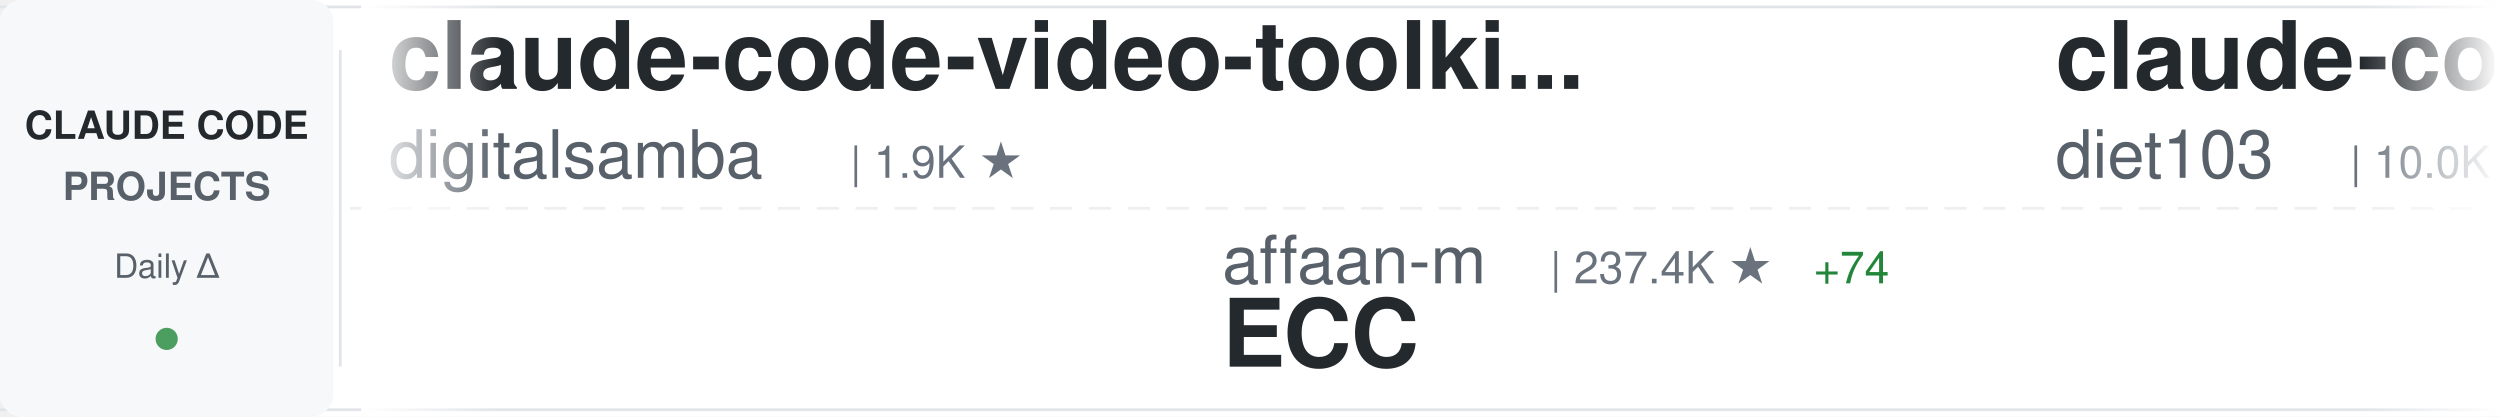
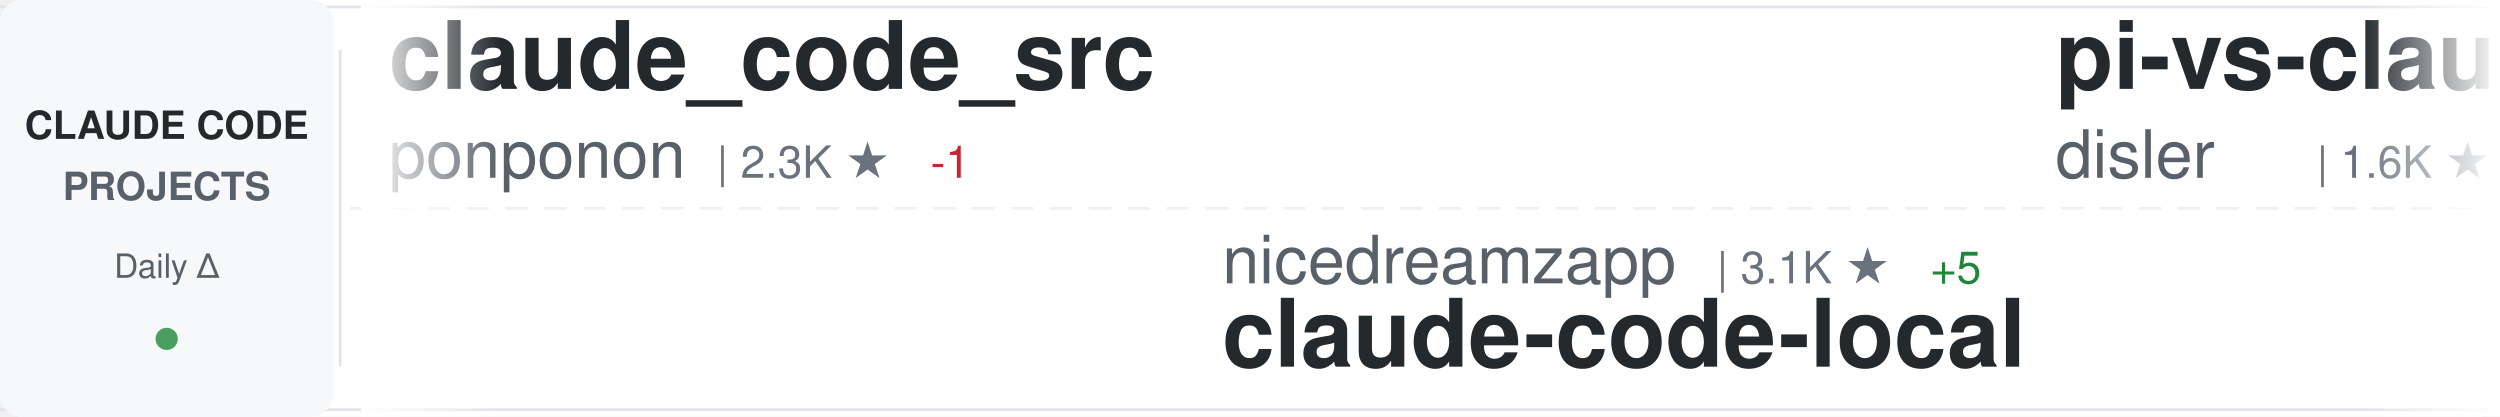
<svg xmlns="http://www.w3.org/2000/svg" width="900" height="150">
  <defs>
    <linearGradient id="awesomeLeftFade" x1="0%" y1="0%" x2="100%" y2="0%">
      <stop offset="0%" style="stop-color:#ffffff;stop-opacity:1" />
      <stop offset="100%" style="stop-color:#ffffff;stop-opacity:0" />
    </linearGradient>
    <linearGradient id="awesomeRightFade" x1="0%" y1="0%" x2="100%" y2="0%">
      <stop offset="0%" style="stop-color:#ffffff;stop-opacity:0" />
      <stop offset="100%" style="stop-color:#ffffff;stop-opacity:1" />
    </linearGradient>
  </defs>
  <rect width="900" height="150" fill="#ffffff" rx="8" />
  <rect x="0" y="2" width="900" height="1" fill="#e1e4e8" />
  <rect x="0" y="147" width="900" height="1" fill="#e1e4e8" />
  <line x1="0" y1="75" x2="900" y2="75" stroke="#e1e4e8" stroke-width="1" stroke-dasharray="8 6" opacity="0.6" />
  <rect x="0" y="0" width="120" height="150" fill="#f6f8fa" rx="8" />
  <text x="60" y="50" font-family="-apple-system, BlinkMacSystemFont, 'Segoe UI', Helvetica, Arial, sans-serif" font-size="14" font-weight="600" fill="#24292e" text-anchor="middle">CLAUDE CODE</text>
  <text x="60" y="72" font-family="-apple-system, BlinkMacSystemFont, 'Segoe UI', Helvetica, Arial, sans-serif" font-size="14" font-weight="600" fill="#586069" text-anchor="middle">PROJECTS</text>
  <text x="60" y="100" font-family="-apple-system, BlinkMacSystemFont, 'Segoe UI', Helvetica, Arial, sans-serif" font-size="12" font-weight="500" fill="#586069" text-anchor="middle">Daily Δ</text>
  <circle cx="60" cy="122" r="4" fill="#22863a" opacity="0.8" />
  <rect x="122" y="18" width="1" height="114" fill="#e1e4e8" />
  <clipPath id="awesomeTickerClip">
    <rect x="130" y="0" width="770" height="150" />
  </clipPath>
  <g clip-path="url(#awesomeTickerClip)">
    <g id="awesomeTickerItems">
      <animateTransform attributeName="transform" attributeType="XML" type="translate" from="0 0" to="-3000 0" dur="54s" repeatCount="indefinite" />
      <g transform="translate(0, 0)">
-         <text x="140" y="32" font-family="-apple-system, BlinkMacSystemFont, 'Segoe UI', Helvetica, Arial, sans-serif" font-size="34" font-weight="600" fill="#24292e">claude-code-video-toolki...</text>
-         <text x="140" y="64" font-family="-apple-system, BlinkMacSystemFont, 'Segoe UI', Helvetica, Arial, sans-serif" font-size="24" font-weight="400" fill="#586069">digitalsamba</text>
-         <text x="306" y="64" font-family="-apple-system, BlinkMacSystemFont, 'Segoe UI', Helvetica, Arial, sans-serif" font-size="16" font-weight="500" fill="#6a737d">| 1.9K ★</text>
+         <text x="140" y="32" font-family="-apple-system, BlinkMacSystemFont, 'Segoe UI', Helvetica, Arial, sans-serif" font-size="34" font-weight="600" fill="#24292e">claude_code_src</text>
+         <text x="140" y="64" font-family="-apple-system, BlinkMacSystemFont, 'Segoe UI', Helvetica, Arial, sans-serif" font-size="24" font-weight="400" fill="#586069">ponponon</text>
+         <text x="258" y="64" font-family="-apple-system, BlinkMacSystemFont, 'Segoe UI', Helvetica, Arial, sans-serif" font-size="16" font-weight="500" fill="#6a737d">| 2.3K ★</text>
+         <text x="335" y="64" font-family="-apple-system, BlinkMacSystemFont, 'Segoe UI', Helvetica, Arial, sans-serif" font-size="16" font-weight="500" fill="#cb2431"> -1</text>
      </g>
      <g transform="translate(300, 0)">
-         <text x="140" y="102" font-family="-apple-system, BlinkMacSystemFont, 'Segoe UI', Helvetica, Arial, sans-serif" font-size="24" font-weight="400" fill="#586069">affaan-m</text>
-         <text x="258" y="102" font-family="-apple-system, BlinkMacSystemFont, 'Segoe UI', Helvetica, Arial, sans-serif" font-size="16" font-weight="500" fill="#6a737d">| 237.4K ★</text>
-         <text x="353" y="102" font-family="-apple-system, BlinkMacSystemFont, 'Segoe UI', Helvetica, Arial, sans-serif" font-size="16" font-weight="500" fill="#22863a"> +74</text>
-         <text x="140" y="132" font-family="-apple-system, BlinkMacSystemFont, 'Segoe UI', Helvetica, Arial, sans-serif" font-size="34" font-weight="600" fill="#24292e">ECC</text>
+         <text x="140" y="102" font-family="-apple-system, BlinkMacSystemFont, 'Segoe UI', Helvetica, Arial, sans-serif" font-size="24" font-weight="400" fill="#586069">nicedreamzapp</text>
+         <text x="318" y="102" font-family="-apple-system, BlinkMacSystemFont, 'Segoe UI', Helvetica, Arial, sans-serif" font-size="16" font-weight="500" fill="#6a737d">| 3.1K ★</text>
+         <text x="395" y="102" font-family="-apple-system, BlinkMacSystemFont, 'Segoe UI', Helvetica, Arial, sans-serif" font-size="16" font-weight="500" fill="#22863a"> +5</text>
+         <text x="140" y="132" font-family="-apple-system, BlinkMacSystemFont, 'Segoe UI', Helvetica, Arial, sans-serif" font-size="34" font-weight="600" fill="#24292e">claude-code-local</text>
      </g>
      <g transform="translate(600, 0)">
-         <text x="140" y="32" font-family="-apple-system, BlinkMacSystemFont, 'Segoe UI', Helvetica, Arial, sans-serif" font-size="34" font-weight="600" fill="#24292e">claude-code-infrastructu...</text>
-         <text x="140" y="64" font-family="-apple-system, BlinkMacSystemFont, 'Segoe UI', Helvetica, Arial, sans-serif" font-size="24" font-weight="400" fill="#586069">diet103</text>
-         <text x="246" y="64" font-family="-apple-system, BlinkMacSystemFont, 'Segoe UI', Helvetica, Arial, sans-serif" font-size="16" font-weight="500" fill="#6a737d">| 10.0K ★</text>
+         <text x="140" y="32" font-family="-apple-system, BlinkMacSystemFont, 'Segoe UI', Helvetica, Arial, sans-serif" font-size="34" font-weight="600" fill="#24292e">pi-vs-claude-code</text>
+         <text x="140" y="64" font-family="-apple-system, BlinkMacSystemFont, 'Segoe UI', Helvetica, Arial, sans-serif" font-size="24" font-weight="400" fill="#586069">disler</text>
+         <text x="234" y="64" font-family="-apple-system, BlinkMacSystemFont, 'Segoe UI', Helvetica, Arial, sans-serif" font-size="16" font-weight="500" fill="#6a737d">| 1.6K ★</text>
      </g>
      <g transform="translate(900, 0)">
-         <text x="140" y="102" font-family="-apple-system, BlinkMacSystemFont, 'Segoe UI', Helvetica, Arial, sans-serif" font-size="24" font-weight="400" fill="#586069">Windy3f3f3f3f</text>
-         <text x="318" y="102" font-family="-apple-system, BlinkMacSystemFont, 'Segoe UI', Helvetica, Arial, sans-serif" font-size="16" font-weight="500" fill="#6a737d">| 3.4K ★</text>
-         <text x="395" y="102" font-family="-apple-system, BlinkMacSystemFont, 'Segoe UI', Helvetica, Arial, sans-serif" font-size="16" font-weight="500" fill="#22863a"> +2</text>
-         <text x="140" y="132" font-family="-apple-system, BlinkMacSystemFont, 'Segoe UI', Helvetica, Arial, sans-serif" font-size="34" font-weight="600" fill="#24292e">how-claude-code-works</text>
+         <text x="140" y="102" font-family="-apple-system, BlinkMacSystemFont, 'Segoe UI', Helvetica, Arial, sans-serif" font-size="24" font-weight="400" fill="#586069">ghuntley</text>
+         <text x="258" y="102" font-family="-apple-system, BlinkMacSystemFont, 'Segoe UI', Helvetica, Arial, sans-serif" font-size="16" font-weight="500" fill="#6a737d">| 987 ★</text>
+         <text x="140" y="132" font-family="-apple-system, BlinkMacSystemFont, 'Segoe UI', Helvetica, Arial, sans-serif" font-size="34" font-weight="600" fill="#24292e">claude-code-source-code-...</text>
      </g>
      <g transform="translate(1200, 0)">
-         <text x="140" y="32" font-family="-apple-system, BlinkMacSystemFont, 'Segoe UI', Helvetica, Arial, sans-serif" font-size="34" font-weight="600" fill="#24292e">claude-code</text>
-         <text x="140" y="64" font-family="-apple-system, BlinkMacSystemFont, 'Segoe UI', Helvetica, Arial, sans-serif" font-size="24" font-weight="400" fill="#586069">Tinkeringg-Lab</text>
-         <text x="330" y="64" font-family="-apple-system, BlinkMacSystemFont, 'Segoe UI', Helvetica, Arial, sans-serif" font-size="16" font-weight="500" fill="#6a737d">| 211 ★</text>
+         <text x="140" y="32" font-family="-apple-system, BlinkMacSystemFont, 'Segoe UI', Helvetica, Arial, sans-serif" font-size="34" font-weight="600" fill="#24292e">claude-code-from-scratch</text>
+         <text x="140" y="64" font-family="-apple-system, BlinkMacSystemFont, 'Segoe UI', Helvetica, Arial, sans-serif" font-size="24" font-weight="400" fill="#586069">Windy3f3f3f3f</text>
+         <text x="318" y="64" font-family="-apple-system, BlinkMacSystemFont, 'Segoe UI', Helvetica, Arial, sans-serif" font-size="16" font-weight="500" fill="#6a737d">| 2.5K ★</text>
+         <text x="395" y="64" font-family="-apple-system, BlinkMacSystemFont, 'Segoe UI', Helvetica, Arial, sans-serif" font-size="16" font-weight="500" fill="#22863a"> +3</text>
      </g>
      <g transform="translate(1500, 0)">
-         <text x="140" y="102" font-family="-apple-system, BlinkMacSystemFont, 'Segoe UI', Helvetica, Arial, sans-serif" font-size="24" font-weight="400" fill="#586069">luyao618</text>
-         <text x="258" y="102" font-family="-apple-system, BlinkMacSystemFont, 'Segoe UI', Helvetica, Arial, sans-serif" font-size="16" font-weight="500" fill="#6a737d">| 1.6K ★</text>
-         <text x="140" y="132" font-family="-apple-system, BlinkMacSystemFont, 'Segoe UI', Helvetica, Arial, sans-serif" font-size="34" font-weight="600" fill="#24292e">Claude-Code-Source-Study</text>
+         <text x="140" y="102" font-family="-apple-system, BlinkMacSystemFont, 'Segoe UI', Helvetica, Arial, sans-serif" font-size="24" font-weight="400" fill="#586069">ChinaSiro</text>
+         <text x="270" y="102" font-family="-apple-system, BlinkMacSystemFont, 'Segoe UI', Helvetica, Arial, sans-serif" font-size="16" font-weight="500" fill="#6a737d">| 9.6K ★</text>
+         <text x="347" y="102" font-family="-apple-system, BlinkMacSystemFont, 'Segoe UI', Helvetica, Arial, sans-serif" font-size="16" font-weight="500" fill="#22863a"> +1</text>
+         <text x="140" y="132" font-family="-apple-system, BlinkMacSystemFont, 'Segoe UI', Helvetica, Arial, sans-serif" font-size="34" font-weight="600" fill="#24292e">claude-code-sourcemap</text>
      </g>
      <g transform="translate(1800, 0)">
-         <text x="140" y="32" font-family="-apple-system, BlinkMacSystemFont, 'Segoe UI', Helvetica, Arial, sans-serif" font-size="34" font-weight="600" fill="#24292e">claude-code-templates</text>
-         <text x="140" y="64" font-family="-apple-system, BlinkMacSystemFont, 'Segoe UI', Helvetica, Arial, sans-serif" font-size="24" font-weight="400" fill="#586069">davila7</text>
-         <text x="246" y="64" font-family="-apple-system, BlinkMacSystemFont, 'Segoe UI', Helvetica, Arial, sans-serif" font-size="16" font-weight="500" fill="#6a737d">| 30.1K ★</text>
-         <text x="332" y="64" font-family="-apple-system, BlinkMacSystemFont, 'Segoe UI', Helvetica, Arial, sans-serif" font-size="16" font-weight="500" fill="#22863a"> +9</text>
+         <text x="140" y="32" font-family="-apple-system, BlinkMacSystemFont, 'Segoe UI', Helvetica, Arial, sans-serif" font-size="34" font-weight="600" fill="#24292e">claude-code-tudou</text>
+         <text x="140" y="64" font-family="-apple-system, BlinkMacSystemFont, 'Segoe UI', Helvetica, Arial, sans-serif" font-size="24" font-weight="400" fill="#586069">AICoderTudou</text>
+         <text x="306" y="64" font-family="-apple-system, BlinkMacSystemFont, 'Segoe UI', Helvetica, Arial, sans-serif" font-size="16" font-weight="500" fill="#6a737d">| 497 ★</text>
      </g>
      <g transform="translate(2100, 0)">
-         <text x="140" y="102" font-family="-apple-system, BlinkMacSystemFont, 'Segoe UI', Helvetica, Arial, sans-serif" font-size="24" font-weight="400" fill="#586069">OrcaWhisper</text>
-         <text x="294" y="102" font-family="-apple-system, BlinkMacSystemFont, 'Segoe UI', Helvetica, Arial, sans-serif" font-size="16" font-weight="500" fill="#6a737d">| 87 ★</text>
-         <text x="140" y="132" font-family="-apple-system, BlinkMacSystemFont, 'Segoe UI', Helvetica, Arial, sans-serif" font-size="34" font-weight="600" fill="#24292e">Claude-Code</text>
+         <text x="140" y="102" font-family="-apple-system, BlinkMacSystemFont, 'Segoe UI', Helvetica, Arial, sans-serif" font-size="24" font-weight="400" fill="#586069">Maciek-roboblog</text>
+         <text x="342" y="102" font-family="-apple-system, BlinkMacSystemFont, 'Segoe UI', Helvetica, Arial, sans-serif" font-size="16" font-weight="500" fill="#6a737d">| 8.6K ★</text>
+         <text x="419" y="102" font-family="-apple-system, BlinkMacSystemFont, 'Segoe UI', Helvetica, Arial, sans-serif" font-size="16" font-weight="500" fill="#22863a"> +3</text>
+         <text x="140" y="132" font-family="-apple-system, BlinkMacSystemFont, 'Segoe UI', Helvetica, Arial, sans-serif" font-size="34" font-weight="600" fill="#24292e">Claude-Code-Usage-Monito...</text>
      </g>
      <g transform="translate(2400, 0)">
-         <text x="140" y="32" font-family="-apple-system, BlinkMacSystemFont, 'Segoe UI', Helvetica, Arial, sans-serif" font-size="34" font-weight="600" fill="#24292e">claude-code</text>
-         <text x="140" y="64" font-family="-apple-system, BlinkMacSystemFont, 'Segoe UI', Helvetica, Arial, sans-serif" font-size="24" font-weight="400" fill="#586069">mehmoodosman</text>
-         <text x="306" y="64" font-family="-apple-system, BlinkMacSystemFont, 'Segoe UI', Helvetica, Arial, sans-serif" font-size="16" font-weight="500" fill="#6a737d">| 172 ★</text>
+         <text x="140" y="32" font-family="-apple-system, BlinkMacSystemFont, 'Segoe UI', Helvetica, Arial, sans-serif" font-size="34" font-weight="600" fill="#24292e">sc-claude-code-files</text>
+         <text x="140" y="64" font-family="-apple-system, BlinkMacSystemFont, 'Segoe UI', Helvetica, Arial, sans-serif" font-size="24" font-weight="400" fill="#586069">https-deeplearning-ai</text>
+         <text x="414" y="64" font-family="-apple-system, BlinkMacSystemFont, 'Segoe UI', Helvetica, Arial, sans-serif" font-size="16" font-weight="500" fill="#6a737d">| 538 ★</text>
      </g>
      <g transform="translate(2700, 0)">
-         <text x="140" y="102" font-family="-apple-system, BlinkMacSystemFont, 'Segoe UI', Helvetica, Arial, sans-serif" font-size="24" font-weight="400" fill="#586069">ding113</text>
-         <text x="246" y="102" font-family="-apple-system, BlinkMacSystemFont, 'Segoe UI', Helvetica, Arial, sans-serif" font-size="16" font-weight="500" fill="#6a737d">| 3.3K ★</text>
-         <text x="323" y="102" font-family="-apple-system, BlinkMacSystemFont, 'Segoe UI', Helvetica, Arial, sans-serif" font-size="16" font-weight="500" fill="#22863a"> +1</text>
-         <text x="140" y="132" font-family="-apple-system, BlinkMacSystemFont, 'Segoe UI', Helvetica, Arial, sans-serif" font-size="34" font-weight="600" fill="#24292e">claude-code-hub</text>
+         <text x="140" y="102" font-family="-apple-system, BlinkMacSystemFont, 'Segoe UI', Helvetica, Arial, sans-serif" font-size="24" font-weight="400" fill="#586069">jarmuine</text>
+         <text x="258" y="102" font-family="-apple-system, BlinkMacSystemFont, 'Segoe UI', Helvetica, Arial, sans-serif" font-size="16" font-weight="500" fill="#6a737d">| 2.3K ★</text>
+         <text x="335" y="102" font-family="-apple-system, BlinkMacSystemFont, 'Segoe UI', Helvetica, Arial, sans-serif" font-size="16" font-weight="500" fill="#22863a"> +1</text>
+         <text x="140" y="132" font-family="-apple-system, BlinkMacSystemFont, 'Segoe UI', Helvetica, Arial, sans-serif" font-size="34" font-weight="600" fill="#24292e">claude-code</text>
      </g>
      <g transform="translate(3000, 0)">
-         <text x="140" y="32" font-family="-apple-system, BlinkMacSystemFont, 'Segoe UI', Helvetica, Arial, sans-serif" font-size="34" font-weight="600" fill="#24292e">claude-code-video-toolki...</text>
-         <text x="140" y="64" font-family="-apple-system, BlinkMacSystemFont, 'Segoe UI', Helvetica, Arial, sans-serif" font-size="24" font-weight="400" fill="#586069">digitalsamba</text>
-         <text x="306" y="64" font-family="-apple-system, BlinkMacSystemFont, 'Segoe UI', Helvetica, Arial, sans-serif" font-size="16" font-weight="500" fill="#6a737d">| 1.9K ★</text>
+         <text x="140" y="32" font-family="-apple-system, BlinkMacSystemFont, 'Segoe UI', Helvetica, Arial, sans-serif" font-size="34" font-weight="600" fill="#24292e">claude_code_src</text>
+         <text x="140" y="64" font-family="-apple-system, BlinkMacSystemFont, 'Segoe UI', Helvetica, Arial, sans-serif" font-size="24" font-weight="400" fill="#586069">ponponon</text>
+         <text x="258" y="64" font-family="-apple-system, BlinkMacSystemFont, 'Segoe UI', Helvetica, Arial, sans-serif" font-size="16" font-weight="500" fill="#6a737d">| 2.3K ★</text>
+         <text x="335" y="64" font-family="-apple-system, BlinkMacSystemFont, 'Segoe UI', Helvetica, Arial, sans-serif" font-size="16" font-weight="500" fill="#cb2431"> -1</text>
      </g>
      <g transform="translate(3300, 0)">
-         <text x="140" y="102" font-family="-apple-system, BlinkMacSystemFont, 'Segoe UI', Helvetica, Arial, sans-serif" font-size="24" font-weight="400" fill="#586069">affaan-m</text>
-         <text x="258" y="102" font-family="-apple-system, BlinkMacSystemFont, 'Segoe UI', Helvetica, Arial, sans-serif" font-size="16" font-weight="500" fill="#6a737d">| 237.4K ★</text>
-         <text x="353" y="102" font-family="-apple-system, BlinkMacSystemFont, 'Segoe UI', Helvetica, Arial, sans-serif" font-size="16" font-weight="500" fill="#22863a"> +74</text>
-         <text x="140" y="132" font-family="-apple-system, BlinkMacSystemFont, 'Segoe UI', Helvetica, Arial, sans-serif" font-size="34" font-weight="600" fill="#24292e">ECC</text>
+         <text x="140" y="102" font-family="-apple-system, BlinkMacSystemFont, 'Segoe UI', Helvetica, Arial, sans-serif" font-size="24" font-weight="400" fill="#586069">nicedreamzapp</text>
+         <text x="318" y="102" font-family="-apple-system, BlinkMacSystemFont, 'Segoe UI', Helvetica, Arial, sans-serif" font-size="16" font-weight="500" fill="#6a737d">| 3.1K ★</text>
+         <text x="395" y="102" font-family="-apple-system, BlinkMacSystemFont, 'Segoe UI', Helvetica, Arial, sans-serif" font-size="16" font-weight="500" fill="#22863a"> +5</text>
+         <text x="140" y="132" font-family="-apple-system, BlinkMacSystemFont, 'Segoe UI', Helvetica, Arial, sans-serif" font-size="34" font-weight="600" fill="#24292e">claude-code-local</text>
      </g>
      <g transform="translate(3600, 0)">
-         <text x="140" y="32" font-family="-apple-system, BlinkMacSystemFont, 'Segoe UI', Helvetica, Arial, sans-serif" font-size="34" font-weight="600" fill="#24292e">claude-code-infrastructu...</text>
-         <text x="140" y="64" font-family="-apple-system, BlinkMacSystemFont, 'Segoe UI', Helvetica, Arial, sans-serif" font-size="24" font-weight="400" fill="#586069">diet103</text>
-         <text x="246" y="64" font-family="-apple-system, BlinkMacSystemFont, 'Segoe UI', Helvetica, Arial, sans-serif" font-size="16" font-weight="500" fill="#6a737d">| 10.0K ★</text>
+         <text x="140" y="32" font-family="-apple-system, BlinkMacSystemFont, 'Segoe UI', Helvetica, Arial, sans-serif" font-size="34" font-weight="600" fill="#24292e">pi-vs-claude-code</text>
+         <text x="140" y="64" font-family="-apple-system, BlinkMacSystemFont, 'Segoe UI', Helvetica, Arial, sans-serif" font-size="24" font-weight="400" fill="#586069">disler</text>
+         <text x="234" y="64" font-family="-apple-system, BlinkMacSystemFont, 'Segoe UI', Helvetica, Arial, sans-serif" font-size="16" font-weight="500" fill="#6a737d">| 1.6K ★</text>
      </g>
      <g transform="translate(3900, 0)">
-         <text x="140" y="102" font-family="-apple-system, BlinkMacSystemFont, 'Segoe UI', Helvetica, Arial, sans-serif" font-size="24" font-weight="400" fill="#586069">Windy3f3f3f3f</text>
-         <text x="318" y="102" font-family="-apple-system, BlinkMacSystemFont, 'Segoe UI', Helvetica, Arial, sans-serif" font-size="16" font-weight="500" fill="#6a737d">| 3.4K ★</text>
-         <text x="395" y="102" font-family="-apple-system, BlinkMacSystemFont, 'Segoe UI', Helvetica, Arial, sans-serif" font-size="16" font-weight="500" fill="#22863a"> +2</text>
-         <text x="140" y="132" font-family="-apple-system, BlinkMacSystemFont, 'Segoe UI', Helvetica, Arial, sans-serif" font-size="34" font-weight="600" fill="#24292e">how-claude-code-works</text>
+         <text x="140" y="102" font-family="-apple-system, BlinkMacSystemFont, 'Segoe UI', Helvetica, Arial, sans-serif" font-size="24" font-weight="400" fill="#586069">ghuntley</text>
+         <text x="258" y="102" font-family="-apple-system, BlinkMacSystemFont, 'Segoe UI', Helvetica, Arial, sans-serif" font-size="16" font-weight="500" fill="#6a737d">| 987 ★</text>
+         <text x="140" y="132" font-family="-apple-system, BlinkMacSystemFont, 'Segoe UI', Helvetica, Arial, sans-serif" font-size="34" font-weight="600" fill="#24292e">claude-code-source-code-...</text>
      </g>
    </g>
  </g>
  <rect x="130" y="0" width="50" height="150" fill="url(#awesomeLeftFade)" />
  <rect x="850" y="0" width="50" height="150" fill="url(#awesomeRightFade)" />
</svg>
